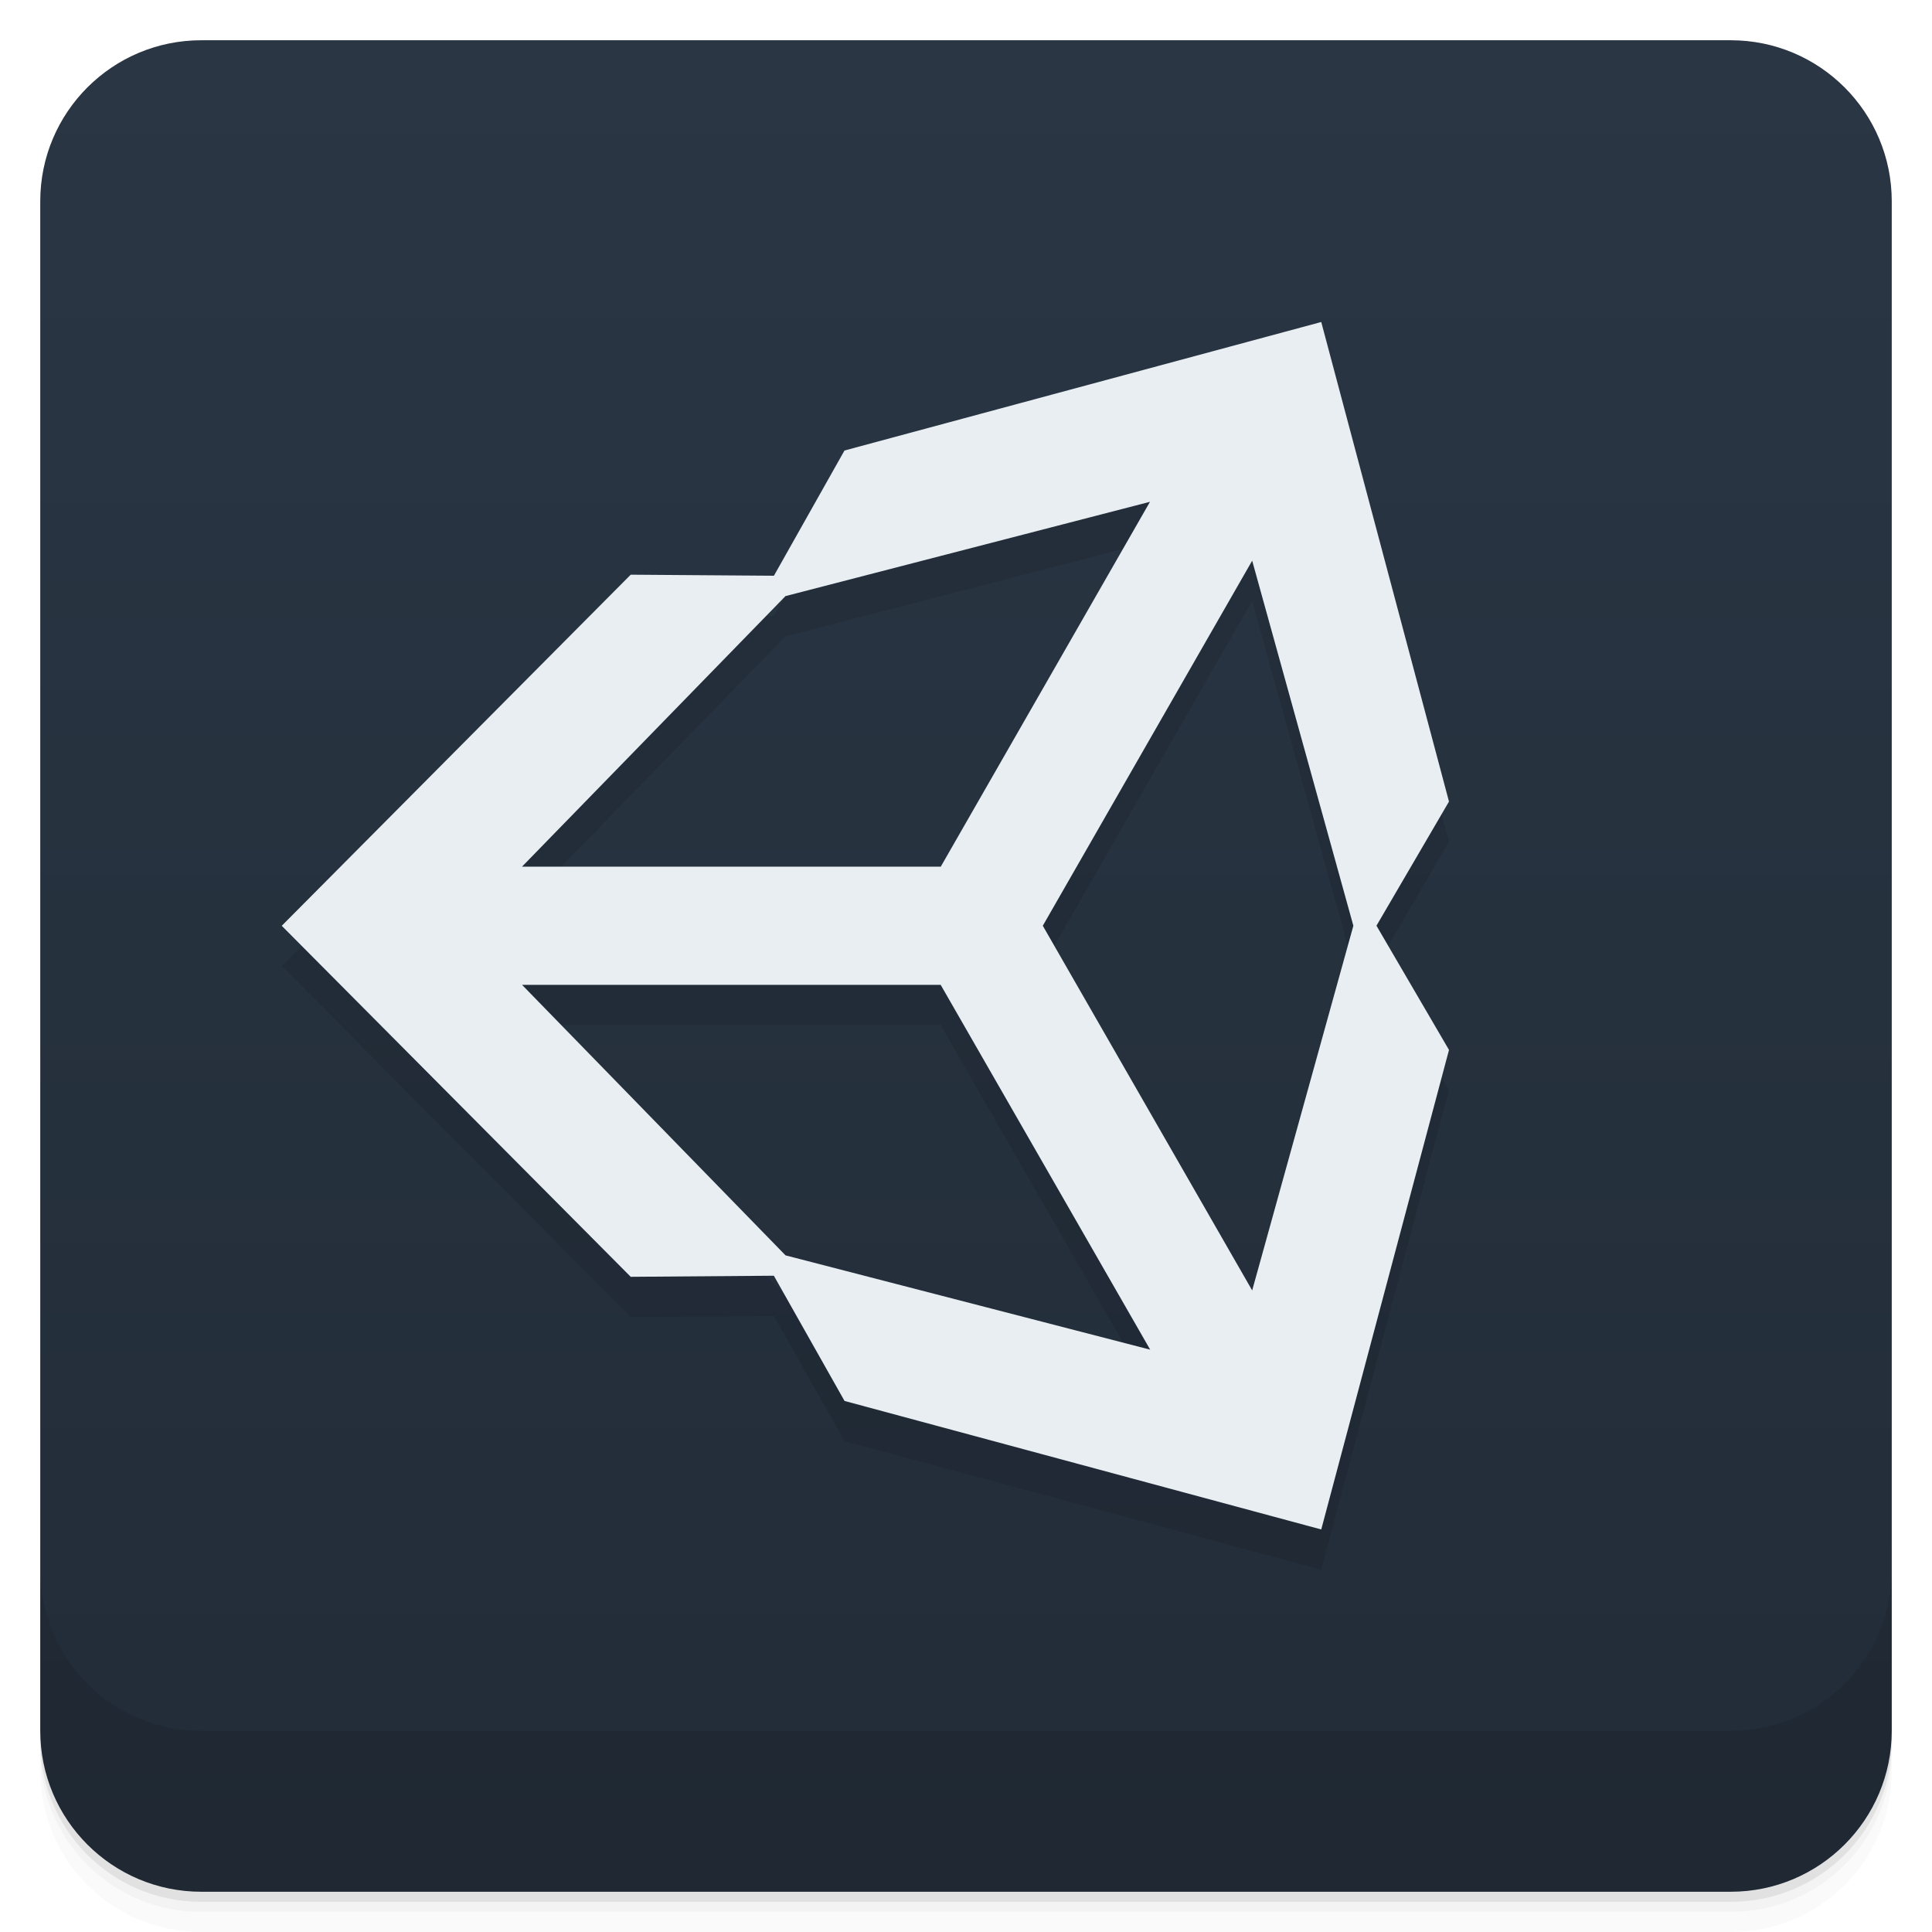
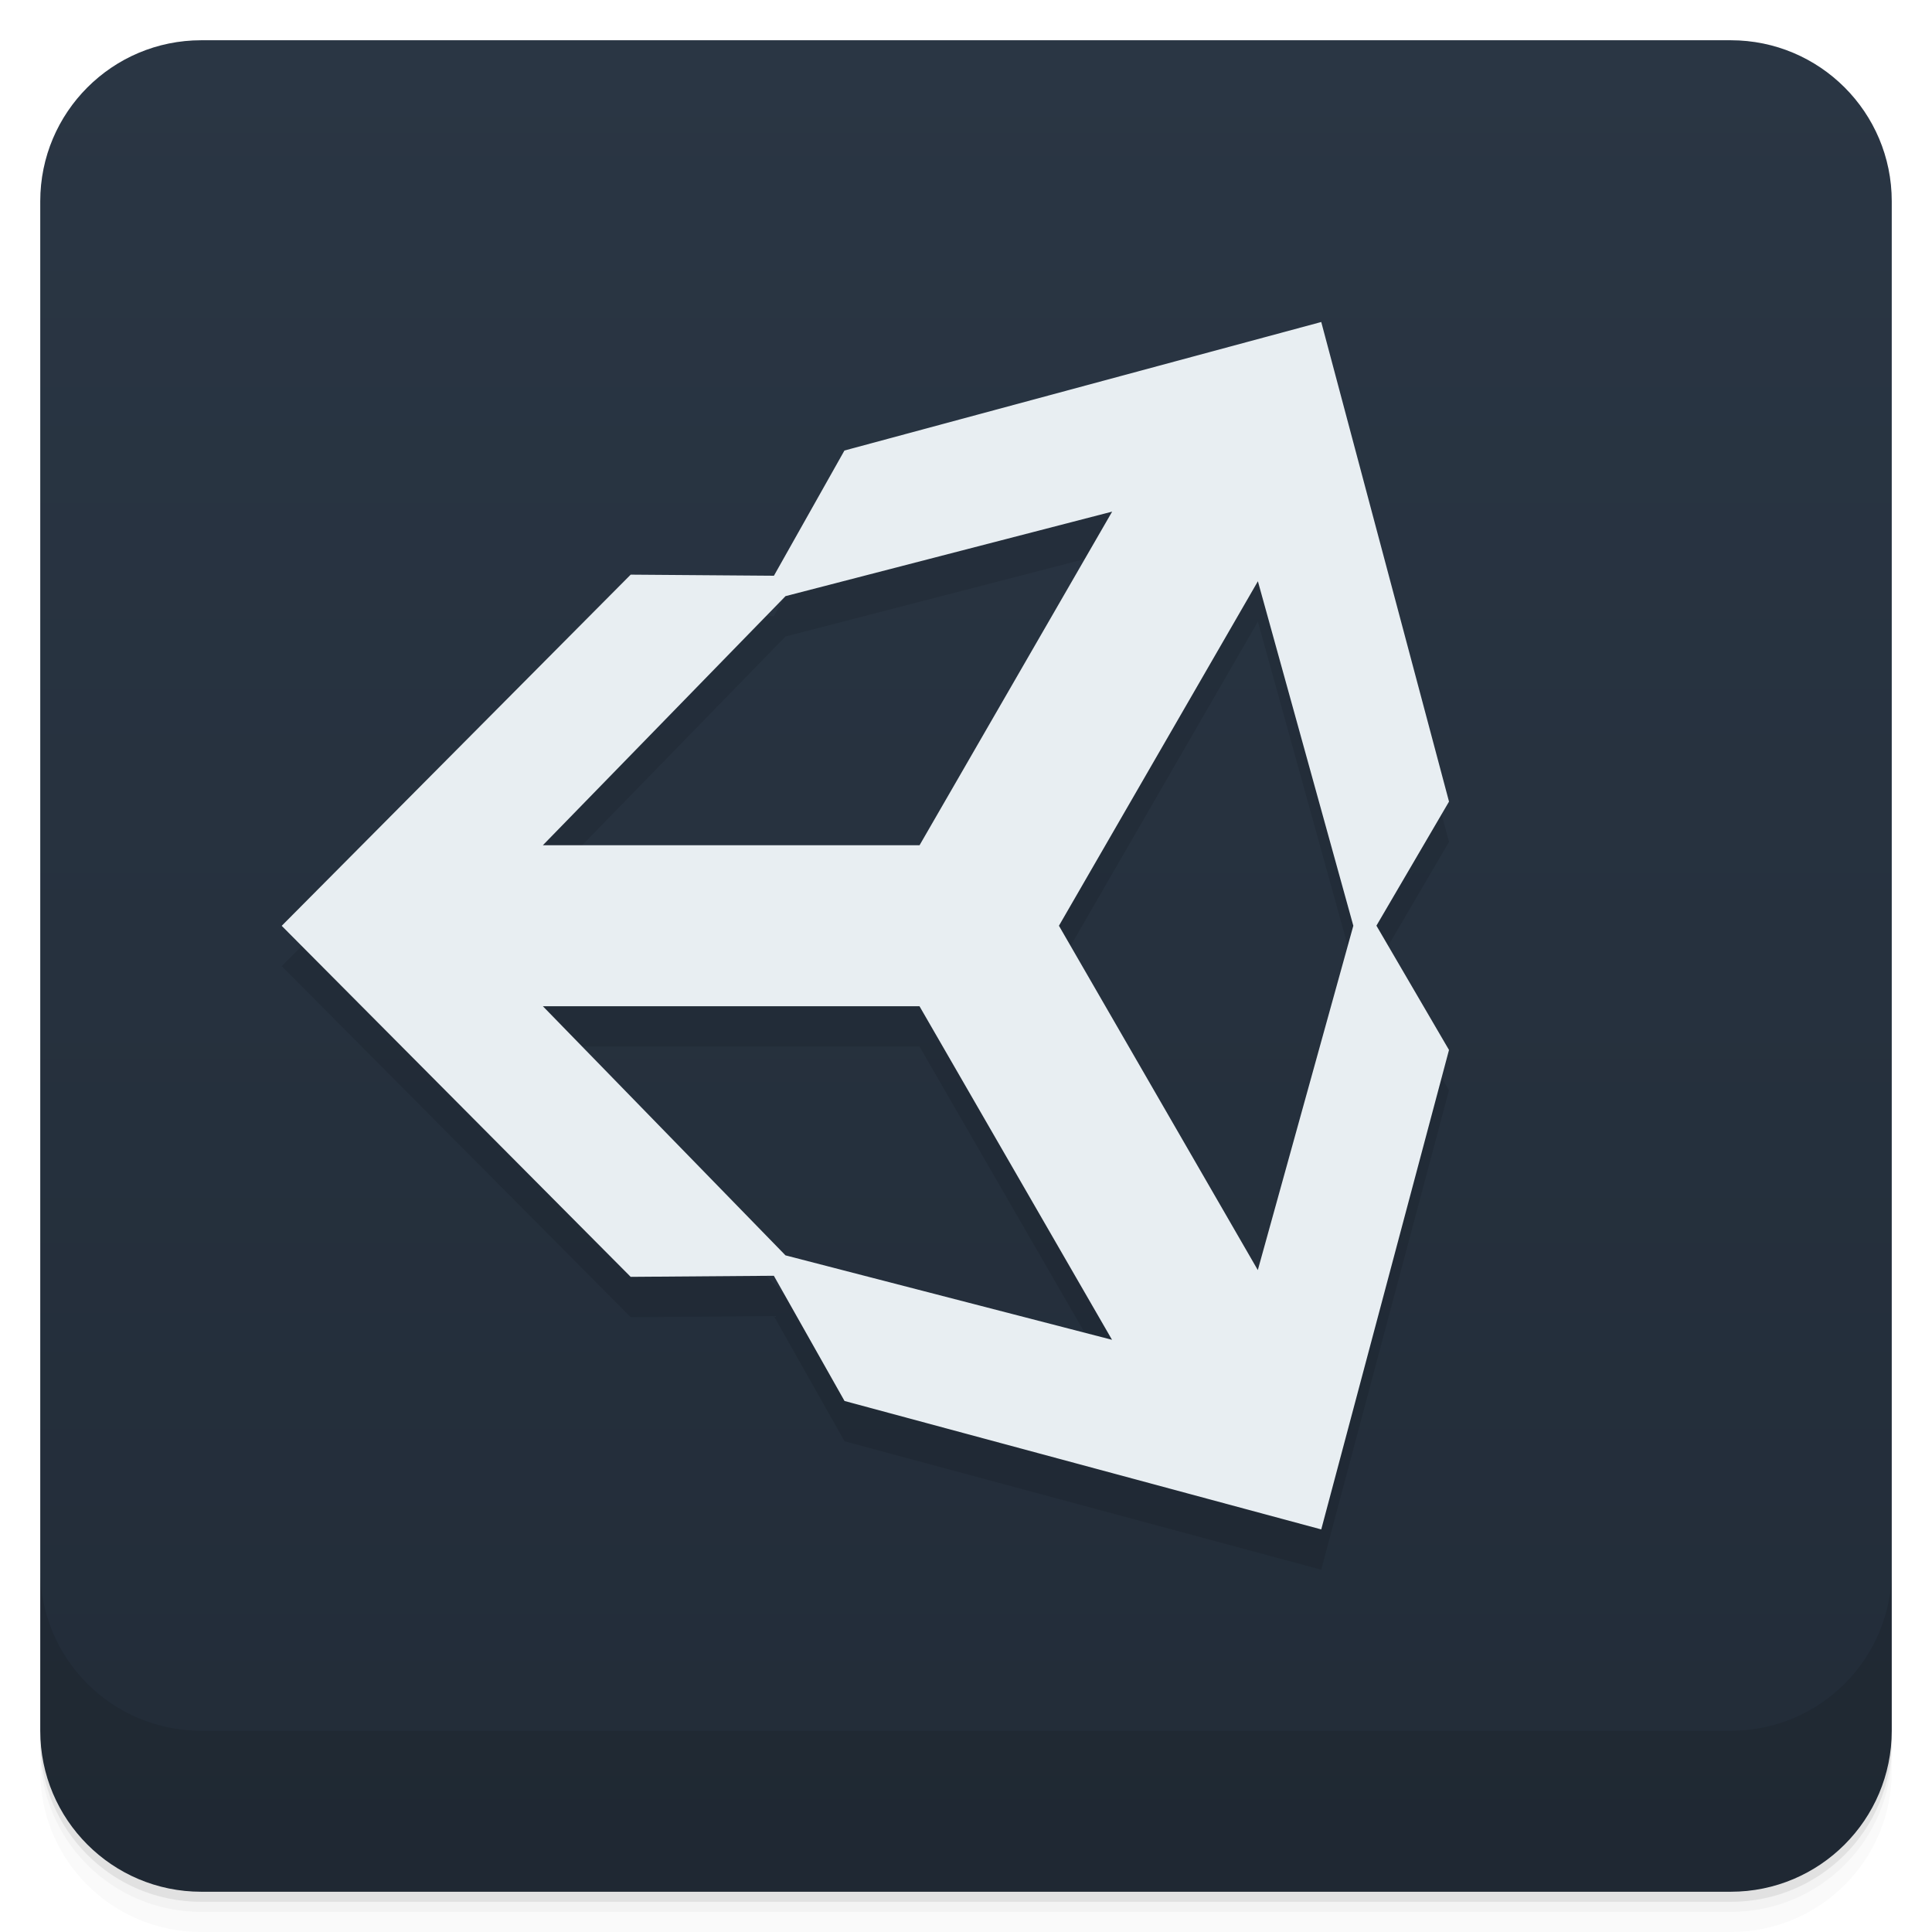
<svg xmlns="http://www.w3.org/2000/svg" width="48" height="48" version="1.1" viewBox="0 0 48 48">
  <defs>
-     <linearGradient id="linearGradient4501" x1="-47" x2="-1" y1="2.8779e-15" y2="6.1232e-17" gradientUnits="userSpaceOnUse">
+     <linearGradient id="bg" x1="-47" x2="-1" y1="2.8779e-15" y2="6.1232e-17" gradientUnits="userSpaceOnUse">
      <stop style="stop-color:#222c38" offset="0" />
      <stop style="stop-color:#2a3644" offset="1" />
    </linearGradient>
  </defs>
  <g transform="translate(0 3.949e-5)">
    <path d="m1 43v0.25c0 2.216 1.784 4 4 4h38c2.216 0 4-1.784 4-4v-0.25c0 2.216-1.784 4-4 4h-38c-2.216 0-4-1.784-4-4zm0 0.5v0.5c0 2.216 1.784 4 4 4h38c2.216 0 4-1.784 4-4v-0.5c0 2.216-1.784 4-4 4h-38c-2.216 0-4-1.784-4-4z" style="opacity:.02" />
    <path d="m1 43.25v0.25c0 2.216 1.784 4 4 4h38c2.216 0 4-1.784 4-4v-0.25c0 2.216-1.784 4-4 4h-38c-2.216 0-4-1.784-4-4z" style="opacity:.05" />
    <path d="m1 43v0.25c0 2.216 1.784 4 4 4h38c2.216 0 4-1.784 4-4v-0.25c0 2.216-1.784 4-4 4h-38c-2.216 0-4-1.784-4-4z" style="opacity:.1" />
  </g>
-   <rect transform="rotate(-90)" x="-47" y="1" width="46" height="46" rx="4" style="fill:url(#linearGradient4501)" />
+   <rect transform="rotate(-90)" x="-47" y="1" width="46" height="46" rx="4" style="fill:url(#bg)" />
  <g transform="translate(0 3.949e-5)">
    <g transform="translate(0 -1004.4)">
      <path d="m1 1043.4v4c0 2.216 1.784 4 4 4h38c2.216 0 4-1.784 4-4v-4c0 2.216-1.784 4-4 4h-38c-2.216 0-4-1.784-4-4z" style="opacity:.1" />
    </g>
  </g>
-   <path d="m25.908 24 5.202-9.07 2.514 9.07-2.514 9.06zm-2.535 1.472 5.203 9.06-9.06-2.343-6.546-6.721h10.404zm5.201-12.01-5.201 9.07h-10.404l6.546-6.722 9.06-2.344zm7.426 7.454-3.174-11.916-11.845 3.193-1.753 3.111-3.558-0.026-8.67 8.723l8.67 8.721 3.556-0.027 1.756 3.111 11.844 3.193 3.174-11.914-1.802-3.086 1.802-3.085" style="opacity:.1" />
-   <path d="m25.908 23 5.202-9.07 2.514 9.07-2.514 9.06zm-2.535 1.472 5.203 9.06-9.06-2.343-6.546-6.721h10.404zm5.201-12.01-5.201 9.07h-10.404l6.546-6.722 9.06-2.344zm7.426 7.454-3.174-11.916-11.845 3.193-1.753 3.111-3.558-0.026-8.67 8.723l8.67 8.721 3.556-0.027 1.756 3.111 11.844 3.193 3.174-11.914-1.802-3.086 1.802-3.085" style="fill:#e8eef2" />
+   <path d="m32.826 9.002-11.846 3.193-1.752 3.111-3.559-0.027-8.67 8.725 8.67 8.721 3.557-0.027 1.756 3.111 11.844 3.191 3.174-11.912-1.803-3.088 1.803-3.082v-2e-3zm-5.195 4.711-4.785 8.289h-9.359l6.029-6.189zm3.621 1.73 2.371 8.559-2.373 8.555-4.941-8.555zm-17.764 10.559h9.357l4.783 8.287-8.113-2.098z" style="opacity:.1" />
+   <path d="m32.826 8-11.846 3.193-1.752 3.111-3.559-0.027-8.67 8.725 8.67 8.721 3.557-0.027 1.756 3.111 11.844 3.191 3.174-11.912-1.803-3.088 1.803-3.082v-2e-3zm-5.195 4.711-4.785 8.289h-9.359l6.029-6.189zm3.621 1.73 2.371 8.559-2.373 8.555-4.941-8.555zm-17.764 10.559h9.357l4.783 8.287-8.113-2.098z" style="fill:#e8eef2" />
</svg>
